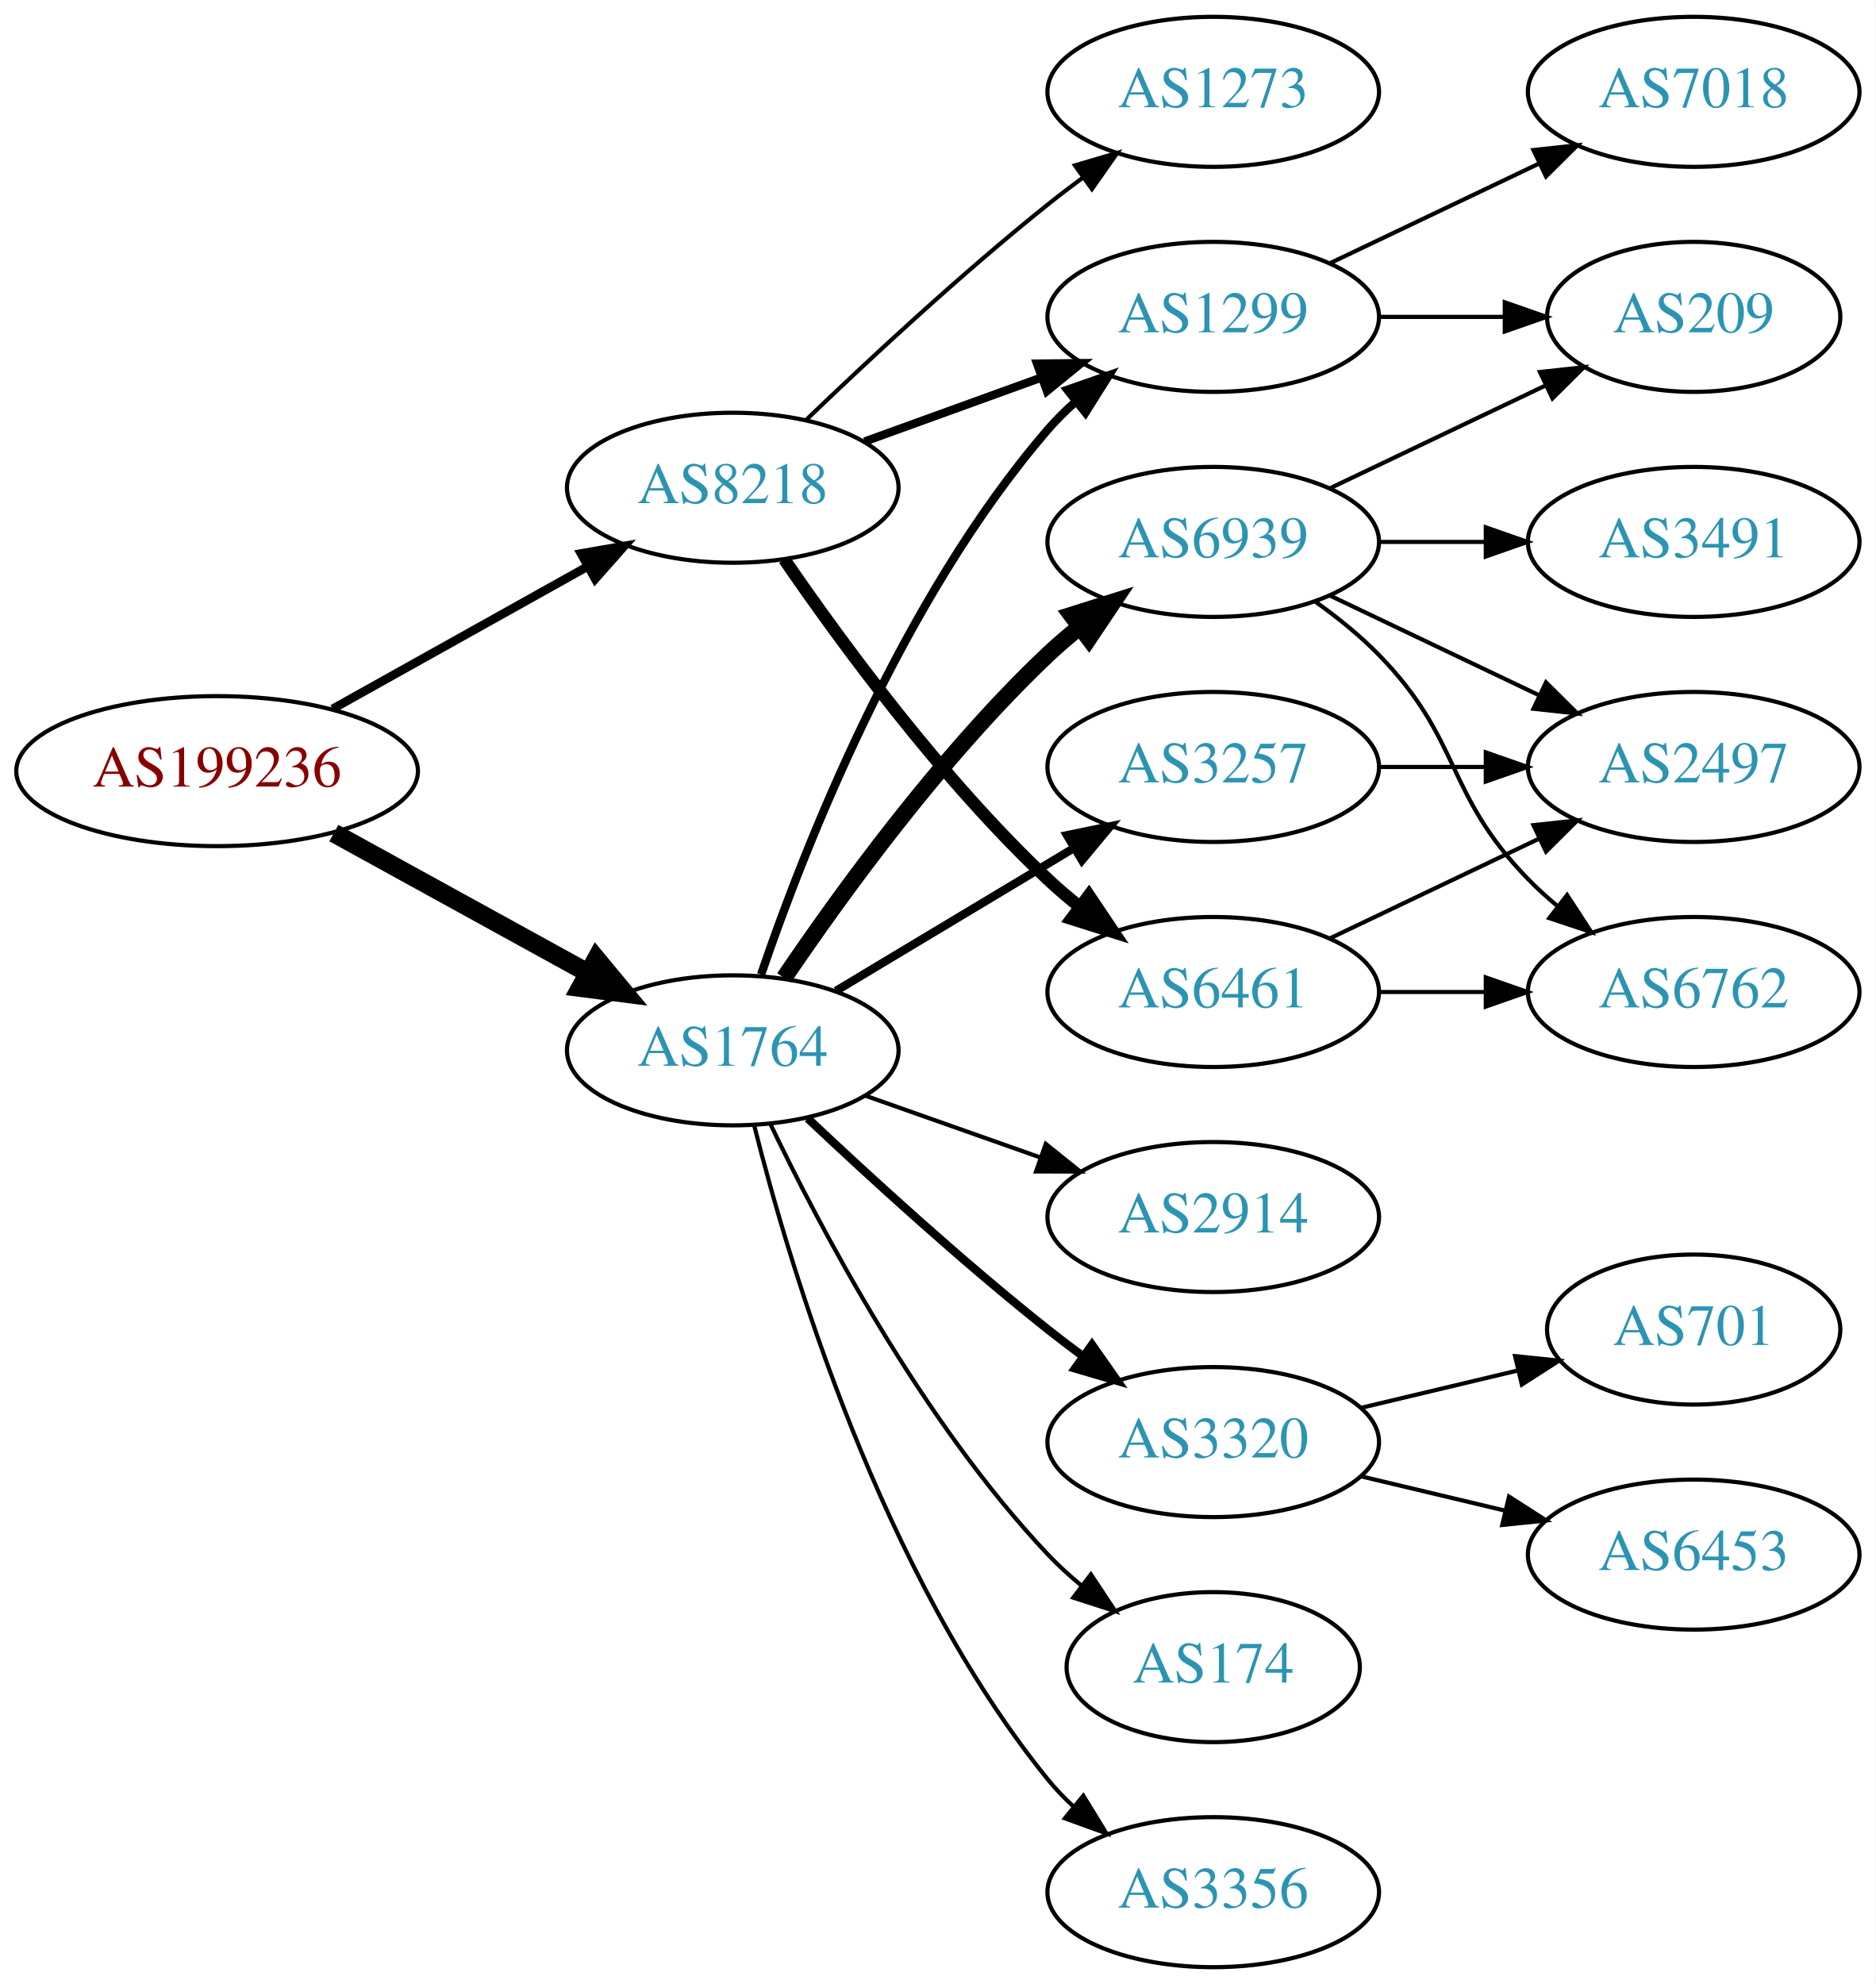
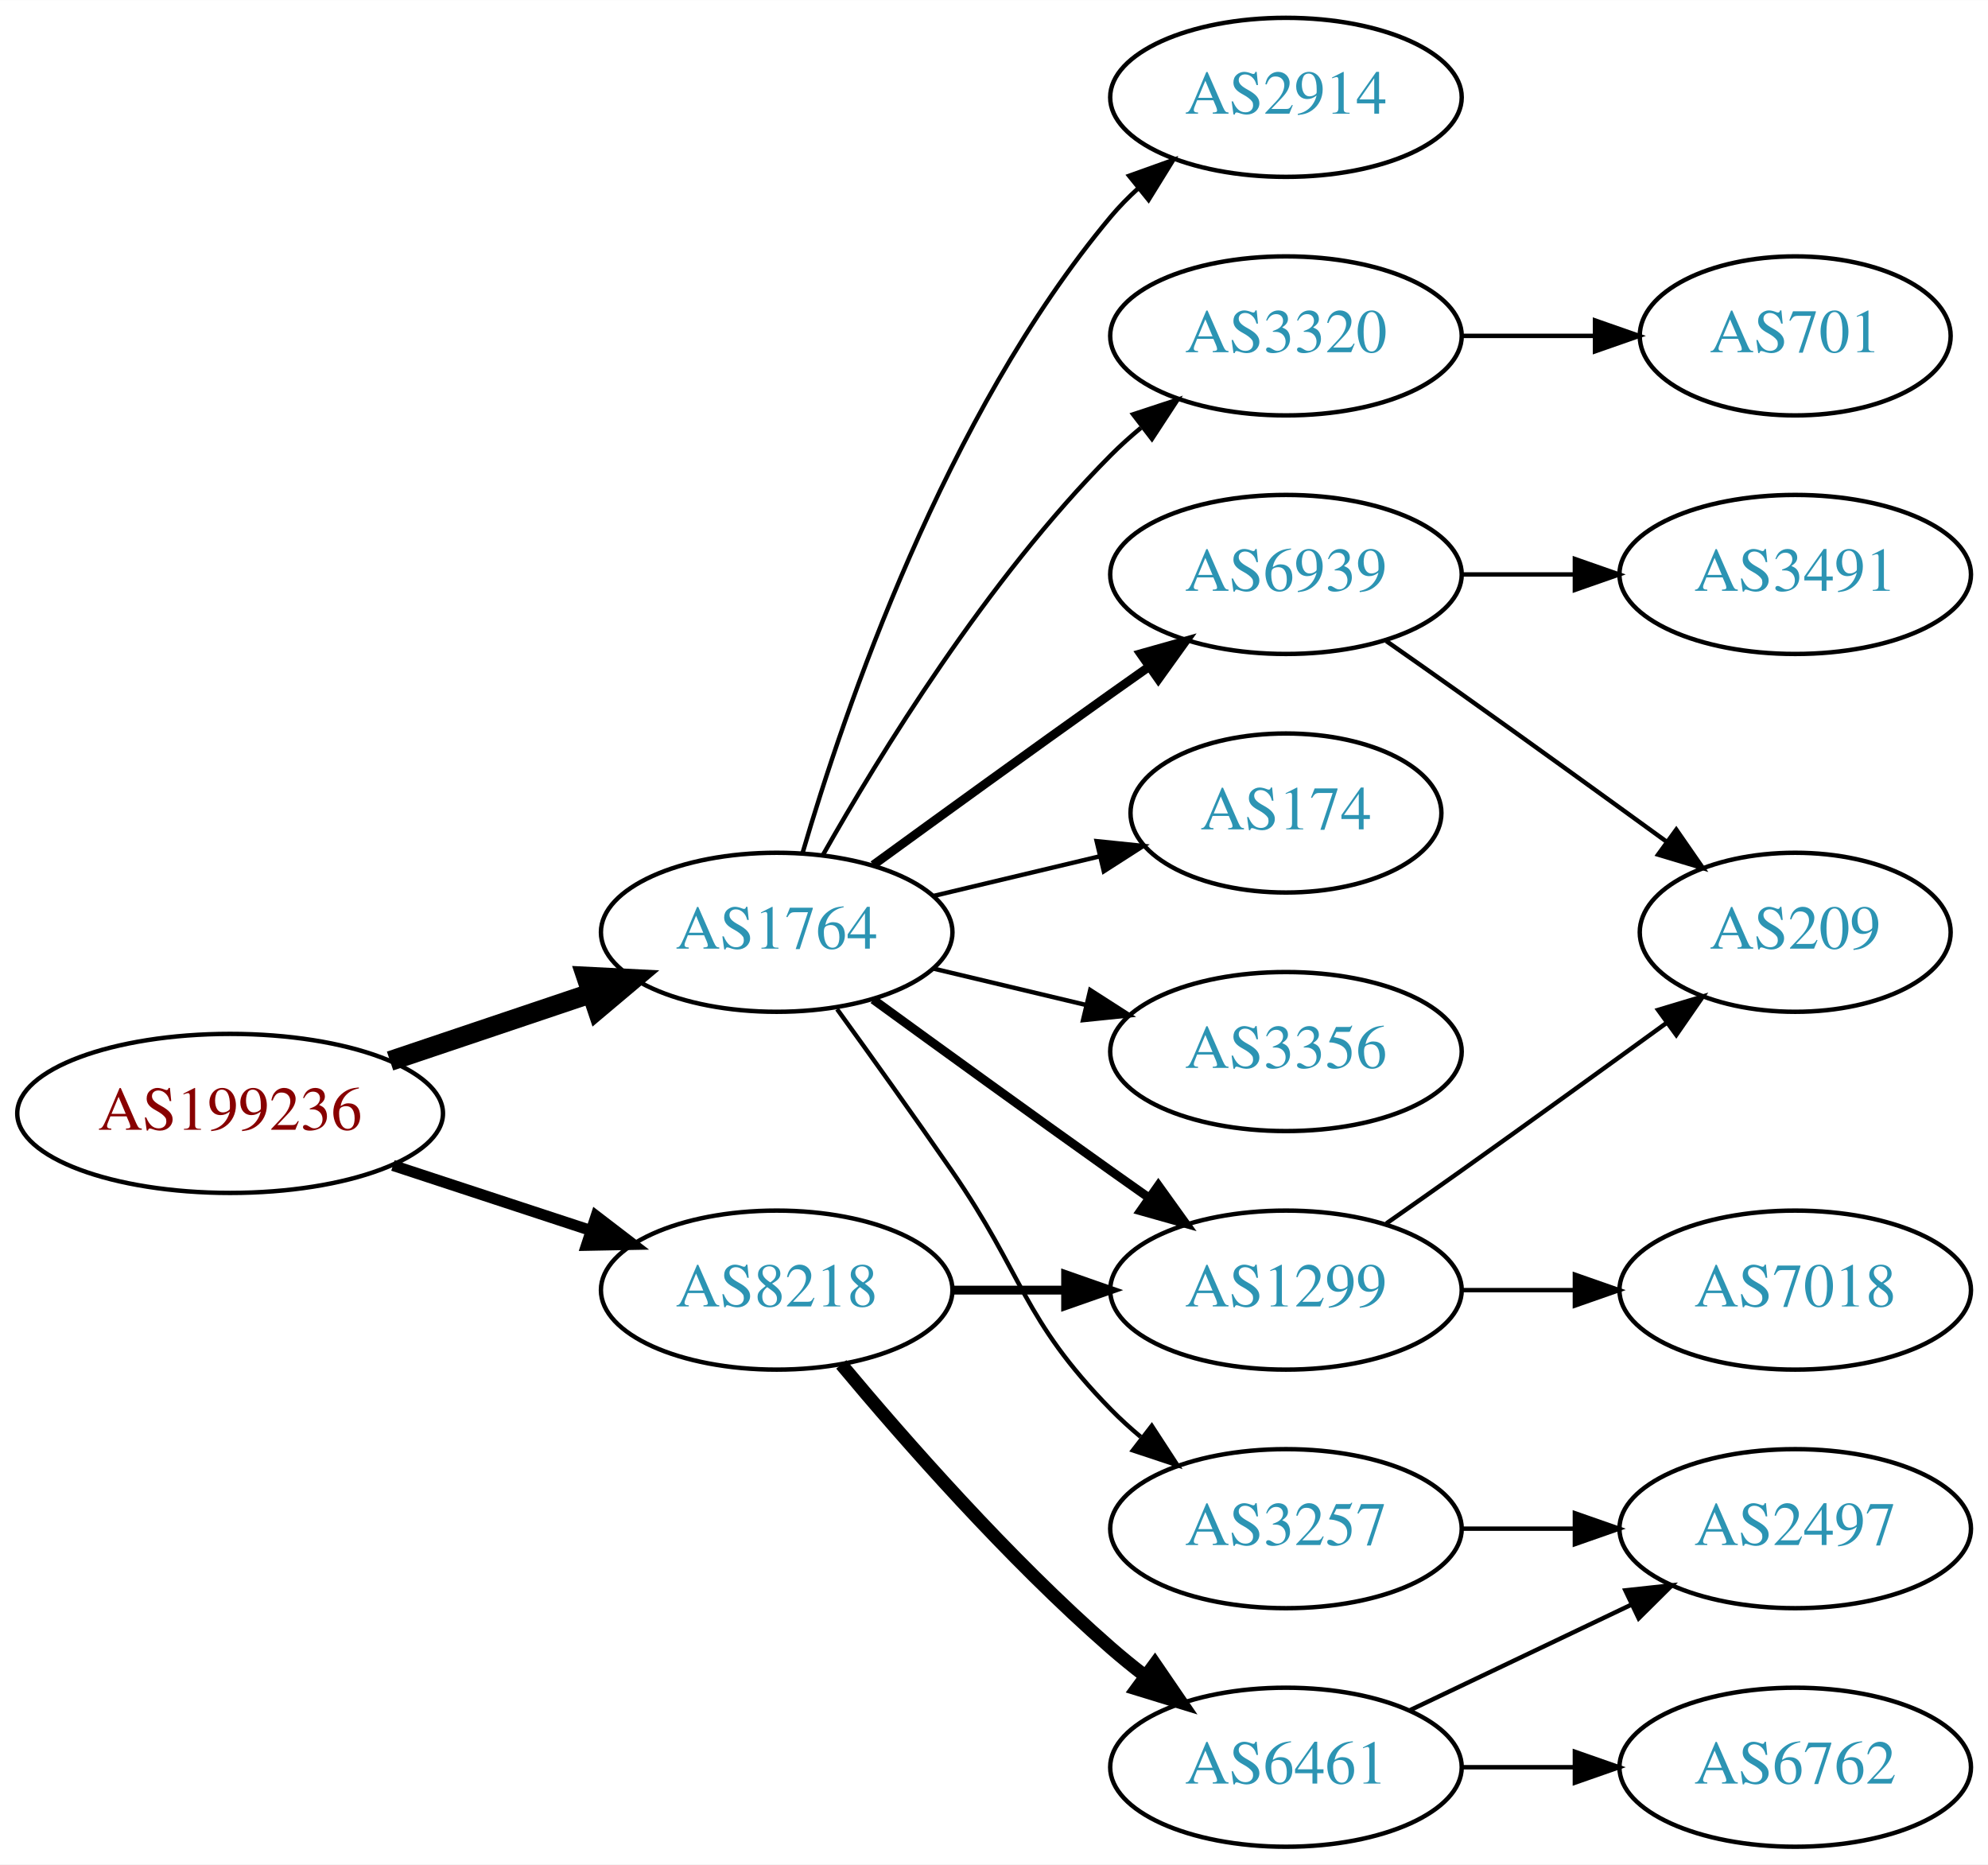
- <svg xmlns="http://www.w3.org/2000/svg" xmlns:xlink="http://www.w3.org/1999/xlink" width="450pt" height="476pt" viewBox="0.00 0.00 450.07 476.00">
-   <g id="graph0" class="graph" transform="scale(1 1) rotate(0) translate(4 472)">
-     <polygon fill="white" stroke="none" points="-4,4 -4,-472 446.07,-472 446.07,4 -4,4" />
+ <svg xmlns="http://www.w3.org/2000/svg" xmlns:xlink="http://www.w3.org/1999/xlink" width="450pt" height="422pt" viewBox="0.00 0.00 450.07 422.00">
+   <g id="graph0" class="graph" transform="scale(1 1) rotate(0) translate(4 418)">
+     <polygon fill="white" stroke="none" points="-4,4 -4,-418 446.07,-418 446.07,4 -4,4" />
    <g id="node1" class="node">
      <g id="a_node1">
        <a xlink:href="/asn/199236" xlink:title="AS199236 ~ Emarsys eMarketing Systems AG [AT]">
-           <ellipse fill="#ffffff" stroke="black" cx="48.096" cy="-287" rx="48.192" ry="18" />
-           <text text-anchor="middle" x="48.096" y="-283.3" font-family="Times,serif" font-size="14.00" fill="#880000">AS199236</text>
+           <ellipse fill="#ffffff" stroke="black" cx="48.096" cy="-166" rx="48.192" ry="18" />
+           <text text-anchor="middle" x="48.096" y="-162.3" font-family="Times,serif" font-size="14.00" fill="#880000">AS199236</text>
        </a>
      </g>
    </g>
    <g id="node2" class="node">
      <g id="a_node2">
        <a xlink:href="/asn/1764" xlink:title="AS1764 ~ NEXTLAYER-AS [AT]">
-           <ellipse fill="#ffffff" stroke="black" cx="171.838" cy="-220" rx="39.794" ry="18" />
-           <text text-anchor="middle" x="171.838" y="-216.3" font-family="Times,serif" font-size="14.00" fill="#2c94b3">AS1764</text>
+           <ellipse fill="#ffffff" stroke="black" cx="171.838" cy="-207" rx="39.794" ry="18" />
+           <text text-anchor="middle" x="171.838" y="-203.3" font-family="Times,serif" font-size="14.00" fill="#2c94b3">AS1764</text>
        </a>
      </g>
    </g>
    <g id="edge1" class="edge">
-       <path fill="none" stroke="black" stroke-width="4.5" d="M76.114,-272.131C94.054,-262.258 117.746,-249.219 136.947,-238.652" />
-       <polygon fill="black" stroke="black" stroke-width="4.5" points="139.105,-241.958 145.968,-233.687 135.308,-235.059 139.105,-241.958" />
+       <path fill="none" stroke="black" stroke-width="4.5" d="M84.309,-177.859C98.459,-182.624 114.874,-188.152 129.578,-193.105" />
+       <polygon fill="black" stroke="black" stroke-width="4.5" points="128.703,-196.965 139.437,-196.425 131.217,-189.502 128.703,-196.965" />
    </g>
    <g id="node3" class="node">
      <g id="a_node3">
        <a xlink:href="/asn/8218" xlink:title="AS8218 ~ legacy Neotelecoms [FR]">
-           <ellipse fill="#ffffff" stroke="black" cx="171.838" cy="-355" rx="39.794" ry="18" />
-           <text text-anchor="middle" x="171.838" y="-351.3" font-family="Times,serif" font-size="14.00" fill="#2c94b3">AS8218</text>
+           <ellipse fill="#ffffff" stroke="black" cx="171.838" cy="-126" rx="39.794" ry="18" />
+           <text text-anchor="middle" x="171.838" y="-122.3" font-family="Times,serif" font-size="14.00" fill="#2c94b3">AS8218</text>
        </a>
      </g>
    </g>
    <g id="edge2" class="edge">
-       <path fill="none" stroke="black" stroke-width="2.077" d="M75.813,-301.923C93.819,-311.981 117.721,-325.331 137.048,-336.126" />
-       <polygon fill="black" stroke="black" stroke-width="2.077" points="135.407,-339.219 145.845,-341.04 138.821,-333.108 135.407,-339.219" />
+       <path fill="none" stroke="black" stroke-width="2.5" d="M84.964,-154.215C98.983,-149.609 115.143,-144.299 129.637,-139.537" />
+       <polygon fill="black" stroke="black" stroke-width="2.5" points="130.95,-142.79 139.358,-136.343 128.765,-136.14 130.95,-142.79" />
    </g>
    <g id="node4" class="node">
      <g id="a_node4">
-         <a xlink:href="/asn/6939" xlink:title="AS6939 ~ Hurricane Electric LLC [US]">
-           <ellipse fill="#ffffff" stroke="black" cx="287.131" cy="-342" rx="39.794" ry="18" />
-           <text text-anchor="middle" x="287.131" y="-338.3" font-family="Times,serif" font-size="14.00" fill="#2c94b3">AS6939</text>
+         <a xlink:href="/asn/2914" xlink:title="AS2914 ~ NTT America, Inc. [US]">
+           <ellipse fill="#ffffff" stroke="black" cx="287.131" cy="-396" rx="39.794" ry="18" />
+           <text text-anchor="middle" x="287.131" y="-392.3" font-family="Times,serif" font-size="14.00" fill="#2c94b3">AS2914</text>
        </a>
      </g>
    </g>
    <g id="edge3" class="edge">
-       <path fill="none" stroke="black" stroke-width="4" d="M184.158,-237.378C197.732,-257.444 221.877,-290.792 247.484,-315 249.864,-317.249 252.443,-319.454 255.101,-321.575" />
-       <polygon fill="black" stroke="black" stroke-width="4" points="253.094,-324.444 263.195,-327.64 257.292,-318.843 253.094,-324.444" />
+       <path fill="none" stroke="black" d="M177.712,-225.002C187.026,-256.844 209.843,-323.981 247.484,-369 249.355,-371.237 251.453,-373.374 253.679,-375.396" />
+       <polygon fill="black" stroke="black" points="251.623,-378.234 261.598,-381.804 256.026,-372.793 251.623,-378.234" />
    </g>
    <g id="node5" class="node">
      <g id="a_node5">
-         <a xlink:href="/asn/2914" xlink:title="AS2914 ~ NTT America, Inc. [US]">
-           <ellipse fill="#ffffff" stroke="black" cx="287.131" cy="-180" rx="39.794" ry="18" />
-           <text text-anchor="middle" x="287.131" y="-176.3" font-family="Times,serif" font-size="14.00" fill="#2c94b3">AS2914</text>
+         <a xlink:href="/asn/6939" xlink:title="AS6939 ~ Hurricane Electric LLC [US]">
+           <ellipse fill="#ffffff" stroke="black" cx="287.131" cy="-288" rx="39.794" ry="18" />
+           <text text-anchor="middle" x="287.131" y="-284.3" font-family="Times,serif" font-size="14.00" fill="#2c94b3">AS6939</text>
        </a>
      </g>
    </g>
    <g id="edge4" class="edge">
-       <path fill="none" stroke="black" d="M203.796,-209.07C216.659,-204.528 231.765,-199.195 245.502,-194.345" />
-       <polygon fill="black" stroke="black" points="246.946,-197.547 255.211,-190.917 244.616,-190.946 246.946,-197.547" />
+       <path fill="none" stroke="black" stroke-width="2" d="M193.686,-222.222C208.62,-233.091 229.234,-248.025 247.484,-261 250.305,-263.005 253.248,-265.085 256.196,-267.159" />
+       <polygon fill="black" stroke="black" stroke-width="2" points="254.223,-270.05 264.421,-272.926 258.242,-264.319 254.223,-270.05" />
    </g>
    <g id="node6" class="node">
      <g id="a_node6">
-         <a xlink:href="/asn/3320" xlink:title="AS3320 ~ DTAG [DE]">
-           <ellipse fill="#ffffff" stroke="black" cx="287.131" cy="-126" rx="39.794" ry="18" />
-           <text text-anchor="middle" x="287.131" y="-122.3" font-family="Times,serif" font-size="14.00" fill="#2c94b3">AS3320</text>
+         <a xlink:href="/asn/3257" xlink:title="AS3257 ~ GTT [DE]">
+           <ellipse fill="#ffffff" stroke="black" cx="287.131" cy="-72" rx="39.794" ry="18" />
+           <text text-anchor="middle" x="287.131" y="-68.3" font-family="Times,serif" font-size="14.00" fill="#2c94b3">AS3257</text>
        </a>
      </g>
    </g>
    <g id="edge5" class="edge">
-       <path fill="none" stroke="black" stroke-width="2" d="M189.813,-203.68C204.615,-189.716 226.884,-169.342 247.484,-153 250.196,-150.849 253.065,-148.672 255.967,-146.537" />
-       <polygon fill="black" stroke="black" stroke-width="2" points="258.042,-149.356 264.127,-140.683 253.961,-143.669 258.042,-149.356" />
+       <path fill="none" stroke="black" d="M185.517,-189.594C193.133,-179.063 202.965,-165.33 211.484,-153 227.88,-129.269 227.312,-119.617 247.484,-99 249.577,-96.861 251.861,-94.782 254.237,-92.79" />
+       <polygon fill="black" stroke="black" points="256.756,-95.268 262.537,-86.389 252.481,-89.725 256.756,-95.268" />
    </g>
    <g id="node7" class="node">
      <g id="a_node7">
        <a xlink:href="/asn/1299" xlink:title="AS1299 ~ Telia Carrier [EU]">
-           <ellipse fill="#ffffff" stroke="black" cx="287.131" cy="-396" rx="39.794" ry="18" />
-           <text text-anchor="middle" x="287.131" y="-392.3" font-family="Times,serif" font-size="14.00" fill="#2c94b3">AS1299</text>
+           <ellipse fill="#ffffff" stroke="black" cx="287.131" cy="-126" rx="39.794" ry="18" />
+           <text text-anchor="middle" x="287.131" y="-122.3" font-family="Times,serif" font-size="14.00" fill="#2c94b3">AS1299</text>
        </a>
      </g>
    </g>
    <g id="edge6" class="edge">
-       <path fill="none" stroke="black" stroke-width="2" d="M178.636,-238.196C188.835,-268.077 212.296,-328.284 247.484,-369 249.441,-371.264 251.627,-373.432 253.937,-375.486" />
-       <polygon fill="black" stroke="black" stroke-width="2" points="252.113,-378.507 262.116,-381.998 256.473,-373.031 252.113,-378.507" />
+       <path fill="none" stroke="black" stroke-width="2" d="M193.686,-191.778C208.62,-180.909 229.234,-165.975 247.484,-153 250.305,-150.995 253.248,-148.915 256.196,-146.841" />
+       <polygon fill="black" stroke="black" stroke-width="2" points="258.242,-149.681 264.421,-141.074 254.223,-143.95 258.242,-149.681" />
    </g>
    <g id="node8" class="node">
      <g id="a_node8">
-         <a xlink:href="/asn/3257" xlink:title="AS3257 ~ GTT [DE]">
-           <ellipse fill="#ffffff" stroke="black" cx="287.131" cy="-288" rx="39.794" ry="18" />
-           <text text-anchor="middle" x="287.131" y="-284.3" font-family="Times,serif" font-size="14.00" fill="#2c94b3">AS3257</text>
+         <a xlink:href="/asn/3320" xlink:title="AS3320 ~ DTAG [DE]">
+           <ellipse fill="#ffffff" stroke="black" cx="287.131" cy="-342" rx="39.794" ry="18" />
+           <text text-anchor="middle" x="287.131" y="-338.3" font-family="Times,serif" font-size="14.00" fill="#2c94b3">AS3320</text>
        </a>
      </g>
    </g>
    <g id="edge7" class="edge">
-       <path fill="none" stroke="black" stroke-width="2" d="M196.588,-234.255C213.205,-244.229 235.601,-257.671 253.837,-268.617" />
-       <polygon fill="black" stroke="black" stroke-width="2" points="252.037,-271.618 262.412,-273.764 255.639,-265.616 252.037,-271.618" />
+       <path fill="none" stroke="black" d="M182.298,-224.49C195.08,-247.096 219.512,-286.886 247.484,-315 249.595,-317.121 251.891,-319.188 254.277,-321.171" />
+       <polygon fill="black" stroke="black" points="252.529,-324.242 262.592,-327.556 256.792,-318.69 252.529,-324.242" />
    </g>
    <g id="node9" class="node">
      <g id="a_node9">
        <a xlink:href="/asn/174" xlink:title="AS174 ~ Cogent Communications [US]">
-           <ellipse fill="#ffffff" stroke="black" cx="287.131" cy="-72" rx="35.194" ry="18" />
-           <text text-anchor="middle" x="287.131" y="-68.3" font-family="Times,serif" font-size="14.00" fill="#2c94b3">AS174</text>
+           <ellipse fill="#ffffff" stroke="black" cx="287.131" cy="-234" rx="35.194" ry="18" />
+           <text text-anchor="middle" x="287.131" y="-230.3" font-family="Times,serif" font-size="14.00" fill="#2c94b3">AS174</text>
        </a>
      </g>
    </g>
    <g id="edge8" class="edge">
-       <path fill="none" stroke="black" d="M180.801,-202.462C192.739,-177.48 217.147,-131.12 247.484,-99 249.919,-96.423 252.635,-93.945 255.469,-91.606" />
-       <polygon fill="black" stroke="black" points="257.777,-94.249 263.63,-85.418 253.547,-88.672 257.777,-94.249" />
+       <path fill="none" stroke="black" d="M207.445,-215.248C219.24,-218.058 232.544,-221.229 244.812,-224.153" />
+       <polygon fill="black" stroke="black" points="244.278,-227.624 254.817,-226.537 245.901,-220.814 244.278,-227.624" />
    </g>
    <g id="node10" class="node">
      <g id="a_node10">
        <a xlink:href="/asn/3356" xlink:title="AS3356 ~ Level 3 Parent, LLC [US]">
+           <ellipse fill="#ffffff" stroke="black" cx="287.131" cy="-180" rx="39.794" ry="18" />
+           <text text-anchor="middle" x="287.131" y="-176.3" font-family="Times,serif" font-size="14.00" fill="#2c94b3">AS3356</text>
+         </a>
+       </g>
+     </g>
+     <g id="edge9" class="edge">
+       <path fill="none" stroke="black" d="M207.445,-198.752C218.316,-196.162 230.471,-193.265 241.913,-190.538" />
+       <polygon fill="black" stroke="black" points="242.819,-193.92 251.736,-188.197 241.197,-187.111 242.819,-193.92" />
+     </g>
+     <g id="edge16" class="edge">
+       <path fill="none" stroke="black" stroke-width="2" d="M211.51,-126C219.713,-126 228.477,-126 237.009,-126" />
+       <polygon fill="black" stroke="black" stroke-width="2" points="237.248,-129.5 247.248,-126 237.248,-122.5 237.248,-129.5" />
+     </g>
+     <g id="node16" class="node">
+       <g id="a_node16">
+         <a xlink:href="/asn/6461" xlink:title="AS6461 ~ Zayo Bandwidth [US]">
          <ellipse fill="#ffffff" stroke="black" cx="287.131" cy="-18" rx="39.794" ry="18" />
-           <text text-anchor="middle" x="287.131" y="-14.3" font-family="Times,serif" font-size="14.00" fill="#2c94b3">AS3356</text>
-         </a>
-       </g>
-     </g>
-     <g id="edge9" class="edge">
-       <path fill="none" stroke="black" d="M177.005,-201.887C185.506,-168.052 207.505,-94.229 247.484,-45 249.323,-42.737 251.398,-40.58 253.608,-38.545" />
-       <polygon fill="black" stroke="black" points="255.958,-41.145 261.496,-32.112 251.535,-35.719 255.958,-41.145" />
-     </g>
-     <g id="edge19" class="edge">
-       <path fill="none" stroke="black" stroke-width="2" d="M203.497,-366.095C216.469,-370.79 231.762,-376.324 245.643,-381.348" />
-       <polygon fill="black" stroke="black" stroke-width="2" points="244.853,-384.784 255.448,-384.896 247.236,-378.202 244.853,-384.784" />
-     </g>
-     <g id="node18" class="node">
-       <g id="a_node18">
-         <a xlink:href="/asn/1273" xlink:title="AS1273 ~ Vodafone Group PLC [EU]">
-           <ellipse fill="#ffffff" stroke="black" cx="287.131" cy="-450" rx="39.794" ry="18" />
-           <text text-anchor="middle" x="287.131" y="-446.3" font-family="Times,serif" font-size="14.00" fill="#2c94b3">AS1273</text>
-         </a>
-       </g>
-     </g>
-     <g id="edge20" class="edge">
-       <path fill="none" stroke="black" d="M189.482,-371.312C204.257,-385.51 226.67,-406.363 247.484,-423 250.188,-425.161 253.052,-427.344 255.951,-429.484" />
-       <polygon fill="black" stroke="black" points="253.942,-432.35 264.105,-435.344 258.027,-426.666 253.942,-432.35" />
-     </g>
-     <g id="node19" class="node">
-       <g id="a_node19">
-         <a xlink:href="/asn/6461" xlink:title="AS6461 ~ Zayo Bandwidth [US]">
-           <ellipse fill="#ffffff" stroke="black" cx="287.131" cy="-234" rx="39.794" ry="18" />
-           <text text-anchor="middle" x="287.131" y="-230.3" font-family="Times,serif" font-size="14.00" fill="#2c94b3">AS6461</text>
-         </a>
-       </g>
-     </g>
-     <g id="edge21" class="edge">
-       <path fill="none" stroke="black" stroke-width="3" d="M184.195,-337.817C197.804,-317.972 221.981,-284.985 247.484,-261 249.869,-258.757 252.452,-256.556 255.114,-254.438" />
-       <polygon fill="black" stroke="black" stroke-width="3" points="257.303,-257.171 263.211,-248.377 253.108,-251.567 257.303,-257.171" />
+           <text text-anchor="middle" x="287.131" y="-14.3" font-family="Times,serif" font-size="14.00" fill="#2c94b3">AS6461</text>
+         </a>
+       </g>
+     </g>
+     <g id="edge17" class="edge">
+       <path fill="none" stroke="black" stroke-width="3" d="M186.468,-109.183C200.751,-92.071 224.297,-65.255 247.484,-45 249.95,-42.846 252.589,-40.706 255.286,-38.628" />
+       <polygon fill="black" stroke="black" stroke-width="3" points="257.459,-41.375 263.44,-32.63 253.311,-35.736 257.459,-41.375" />
    </g>
    <g id="node11" class="node">
      <g id="a_node11">
-         <a xlink:href="/asn/209" xlink:title="AS209 ~ CenturyLink Communications, LLC [US]">
-           <ellipse fill="#ffffff" stroke="black" cx="402.424" cy="-396" rx="35.194" ry="18" />
-           <text text-anchor="middle" x="402.424" y="-392.3" font-family="Times,serif" font-size="14.00" fill="#2c94b3">AS209</text>
+         <a xlink:href="/asn/3491" xlink:title="AS3491 ~ PCCW Global, Inc. [US]">
+           <ellipse fill="#ffffff" stroke="black" cx="402.424" cy="-288" rx="39.794" ry="18" />
+           <text text-anchor="middle" x="402.424" y="-284.3" font-family="Times,serif" font-size="14.00" fill="#2c94b3">AS3491</text>
        </a>
      </g>
    </g>
    <g id="edge10" class="edge">
-       <path fill="none" stroke="black" d="M315.267,-354.934C330.699,-362.29 350.185,-371.577 366.72,-379.459" />
-       <polygon fill="black" stroke="black" points="365.529,-382.768 376.062,-383.911 368.54,-376.449 365.529,-382.768" />
+       <path fill="none" stroke="black" d="M326.803,-288C335.006,-288 343.77,-288 352.302,-288" />
+       <polygon fill="black" stroke="black" points="352.541,-291.5 362.541,-288 352.541,-284.5 352.541,-291.5" />
    </g>
    <g id="node12" class="node">
      <g id="a_node12">
-         <a xlink:href="/asn/2497" xlink:title="AS2497 ~ Internet Initiative Japan Inc. [JP]">
-           <ellipse fill="#ffffff" stroke="black" cx="402.424" cy="-288" rx="39.794" ry="18" />
-           <text text-anchor="middle" x="402.424" y="-284.3" font-family="Times,serif" font-size="14.00" fill="#2c94b3">AS2497</text>
+         <a xlink:href="/asn/209" xlink:title="AS209 ~ CenturyLink Communications, LLC [US]">
+           <ellipse fill="#ffffff" stroke="black" cx="402.424" cy="-207" rx="35.194" ry="18" />
+           <text text-anchor="middle" x="402.424" y="-203.3" font-family="Times,serif" font-size="14.00" fill="#2c94b3">AS209</text>
        </a>
      </g>
    </g>
    <g id="edge11" class="edge">
-       <path fill="none" stroke="black" d="M315.267,-329.066C330.261,-321.919 349.082,-312.948 365.306,-305.215" />
-       <polygon fill="black" stroke="black" points="366.988,-308.291 374.509,-300.829 363.976,-301.972 366.988,-308.291" />
+       <path fill="none" stroke="black" d="M309.841,-272.926C315.377,-269.057 321.307,-264.889 326.777,-261 342.215,-250.025 359.343,-237.648 373.295,-227.515" />
+       <polygon fill="black" stroke="black" points="375.498,-230.241 381.528,-221.529 371.382,-224.579 375.498,-230.241" />
    </g>
    <g id="node13" class="node">
      <g id="a_node13">
-         <a xlink:href="/asn/6762" xlink:title="AS6762 ~ TELECOM ITALIA SPARKLE S.p.A. [IT]">
-           <ellipse fill="#ffffff" stroke="black" cx="402.424" cy="-234" rx="39.794" ry="18" />
-           <text text-anchor="middle" x="402.424" y="-230.3" font-family="Times,serif" font-size="14.00" fill="#2c94b3">AS6762</text>
+         <a xlink:href="/asn/2497" xlink:title="AS2497 ~ Internet Initiative Japan Inc. [JP]">
+           <ellipse fill="#ffffff" stroke="black" cx="402.424" cy="-72" rx="39.794" ry="18" />
+           <text text-anchor="middle" x="402.424" y="-68.3" font-family="Times,serif" font-size="14.00" fill="#2c94b3">AS2497</text>
        </a>
      </g>
    </g>
    <g id="edge12" class="edge">
-       <path fill="none" stroke="black" d="M311.725,-327.611C316.981,-323.852 322.313,-319.563 326.777,-315 346.95,-294.383 342.605,-281.617 362.777,-261 364.87,-258.861 367.154,-256.782 369.53,-254.79" />
-       <polygon fill="black" stroke="black" points="372.049,-257.268 377.83,-248.389 367.774,-251.725 372.049,-257.268" />
+       <path fill="none" stroke="black" d="M326.803,-72C335.006,-72 343.77,-72 352.302,-72" />
+       <polygon fill="black" stroke="black" points="352.541,-75.5 362.541,-72 352.541,-68.5 352.541,-75.5" />
+     </g>
+     <g id="edge14" class="edge">
+       <path fill="none" stroke="black" d="M309.841,-141.074C315.377,-144.943 321.307,-149.111 326.777,-153 342.215,-163.975 359.343,-176.352 373.295,-186.485" />
+       <polygon fill="black" stroke="black" points="371.382,-189.421 381.528,-192.471 375.498,-183.759 371.382,-189.421" />
+     </g>
+     <g id="node15" class="node">
+       <g id="a_node15">
+         <a xlink:href="/asn/7018" xlink:title="AS7018 ~ AT&amp;T Services, Inc. [US]">
+           <ellipse fill="#ffffff" stroke="black" cx="402.424" cy="-126" rx="39.794" ry="18" />
+           <text text-anchor="middle" x="402.424" y="-122.3" font-family="Times,serif" font-size="14.00" fill="#2c94b3">AS7018</text>
+         </a>
+       </g>
+     </g>
+     <g id="edge15" class="edge">
+       <path fill="none" stroke="black" d="M326.803,-126C335.006,-126 343.77,-126 352.302,-126" />
+       <polygon fill="black" stroke="black" points="352.541,-129.5 362.541,-126 352.541,-122.5 352.541,-129.5" />
    </g>
    <g id="node14" class="node">
      <g id="a_node14">
-         <a xlink:href="/asn/3491" xlink:title="AS3491 ~ PCCW Global, Inc. [US]">
-           <ellipse fill="#ffffff" stroke="black" cx="402.424" cy="-342" rx="39.794" ry="18" />
-           <text text-anchor="middle" x="402.424" y="-338.3" font-family="Times,serif" font-size="14.00" fill="#2c94b3">AS3491</text>
+         <a xlink:href="/asn/701" xlink:title="AS701 ~ UUNET [US]">
+           <ellipse fill="#ffffff" stroke="black" cx="402.424" cy="-342" rx="35.194" ry="18" />
+           <text text-anchor="middle" x="402.424" y="-338.3" font-family="Times,serif" font-size="14.00" fill="#2c94b3">AS701</text>
        </a>
      </g>
    </g>
    <g id="edge13" class="edge">
-       <path fill="none" stroke="black" d="M326.803,-342C335.006,-342 343.77,-342 352.302,-342" />
-       <polygon fill="black" stroke="black" points="352.541,-345.5 362.541,-342 352.541,-338.5 352.541,-345.5" />
-     </g>
-     <g id="node15" class="node">
-       <g id="a_node15">
-         <a xlink:href="/asn/701" xlink:title="AS701 ~ UUNET [US]">
-           <ellipse fill="#ffffff" stroke="black" cx="402.424" cy="-153" rx="35.194" ry="18" />
-           <text text-anchor="middle" x="402.424" y="-149.3" font-family="Times,serif" font-size="14.00" fill="#2c94b3">AS701</text>
-         </a>
-       </g>
-     </g>
-     <g id="edge14" class="edge">
-       <path fill="none" stroke="black" d="M322.738,-134.248C334.533,-137.058 347.837,-140.229 360.105,-143.153" />
-       <polygon fill="black" stroke="black" points="359.571,-146.624 370.11,-145.537 361.194,-139.814 359.571,-146.624" />
-     </g>
-     <g id="node16" class="node">
-       <g id="a_node16">
-         <a xlink:href="/asn/6453" xlink:title="AS6453 ~ TATA COMMUNICATIONS (AMERICA) INC [US]">
-           <ellipse fill="#ffffff" stroke="black" cx="402.424" cy="-99" rx="39.794" ry="18" />
-           <text text-anchor="middle" x="402.424" y="-95.3" font-family="Times,serif" font-size="14.00" fill="#2c94b3">AS6453</text>
-         </a>
-       </g>
-     </g>
-     <g id="edge15" class="edge">
-       <path fill="none" stroke="black" d="M322.738,-117.752C333.609,-115.162 345.764,-112.265 357.206,-109.538" />
-       <polygon fill="black" stroke="black" points="358.112,-112.92 367.029,-107.197 356.49,-106.111 358.112,-112.92" />
-     </g>
-     <g id="edge16" class="edge">
-       <path fill="none" stroke="black" d="M326.803,-396C336.508,-396 346.999,-396 356.962,-396" />
-       <polygon fill="black" stroke="black" points="357.098,-399.5 367.098,-396 357.098,-392.5 357.098,-399.5" />
+       <path fill="none" stroke="black" d="M326.803,-342C336.508,-342 346.999,-342 356.962,-342" />
+       <polygon fill="black" stroke="black" points="357.098,-345.5 367.098,-342 357.098,-338.5 357.098,-345.5" />
+     </g>
+     <g id="edge18" class="edge">
+       <path fill="none" stroke="black" d="M315.267,-30.934C330.261,-38.081 349.082,-47.052 365.306,-54.785" />
+       <polygon fill="black" stroke="black" points="363.976,-58.028 374.509,-59.171 366.988,-51.709 363.976,-58.028" />
    </g>
    <g id="node17" class="node">
      <g id="a_node17">
-         <a xlink:href="/asn/7018" xlink:title="AS7018 ~ AT&amp;T Services, Inc. [US]">
-           <ellipse fill="#ffffff" stroke="black" cx="402.424" cy="-450" rx="39.794" ry="18" />
-           <text text-anchor="middle" x="402.424" y="-446.3" font-family="Times,serif" font-size="14.00" fill="#2c94b3">AS7018</text>
-         </a>
-       </g>
-     </g>
-     <g id="edge17" class="edge">
-       <path fill="none" stroke="black" d="M315.267,-408.934C330.261,-416.081 349.082,-425.052 365.306,-432.785" />
-       <polygon fill="black" stroke="black" points="363.976,-436.028 374.509,-437.171 366.988,-429.709 363.976,-436.028" />
-     </g>
-     <g id="edge18" class="edge">
-       <path fill="none" stroke="black" d="M326.803,-288C335.006,-288 343.77,-288 352.302,-288" />
-       <polygon fill="black" stroke="black" points="352.541,-291.5 362.541,-288 352.541,-284.5 352.541,-291.5" />
-     </g>
-     <g id="edge22" class="edge">
-       <path fill="none" stroke="black" d="M315.267,-246.934C330.261,-254.081 349.082,-263.052 365.306,-270.785" />
-       <polygon fill="black" stroke="black" points="363.976,-274.028 374.509,-275.171 366.988,-267.709 363.976,-274.028" />
-     </g>
-     <g id="edge23" class="edge">
-       <path fill="none" stroke="black" d="M326.803,-234C335.006,-234 343.77,-234 352.302,-234" />
-       <polygon fill="black" stroke="black" points="352.541,-237.5 362.541,-234 352.541,-230.5 352.541,-237.5" />
+         <a xlink:href="/asn/6762" xlink:title="AS6762 ~ TELECOM ITALIA SPARKLE S.p.A. [IT]">
+           <ellipse fill="#ffffff" stroke="black" cx="402.424" cy="-18" rx="39.794" ry="18" />
+           <text text-anchor="middle" x="402.424" y="-14.3" font-family="Times,serif" font-size="14.00" fill="#2c94b3">AS6762</text>
+         </a>
+       </g>
+     </g>
+     <g id="edge19" class="edge">
+       <path fill="none" stroke="black" d="M326.803,-18C335.006,-18 343.77,-18 352.302,-18" />
+       <polygon fill="black" stroke="black" points="352.541,-21.5 362.541,-18 352.541,-14.5 352.541,-21.5" />
    </g>
  </g>
</svg>
